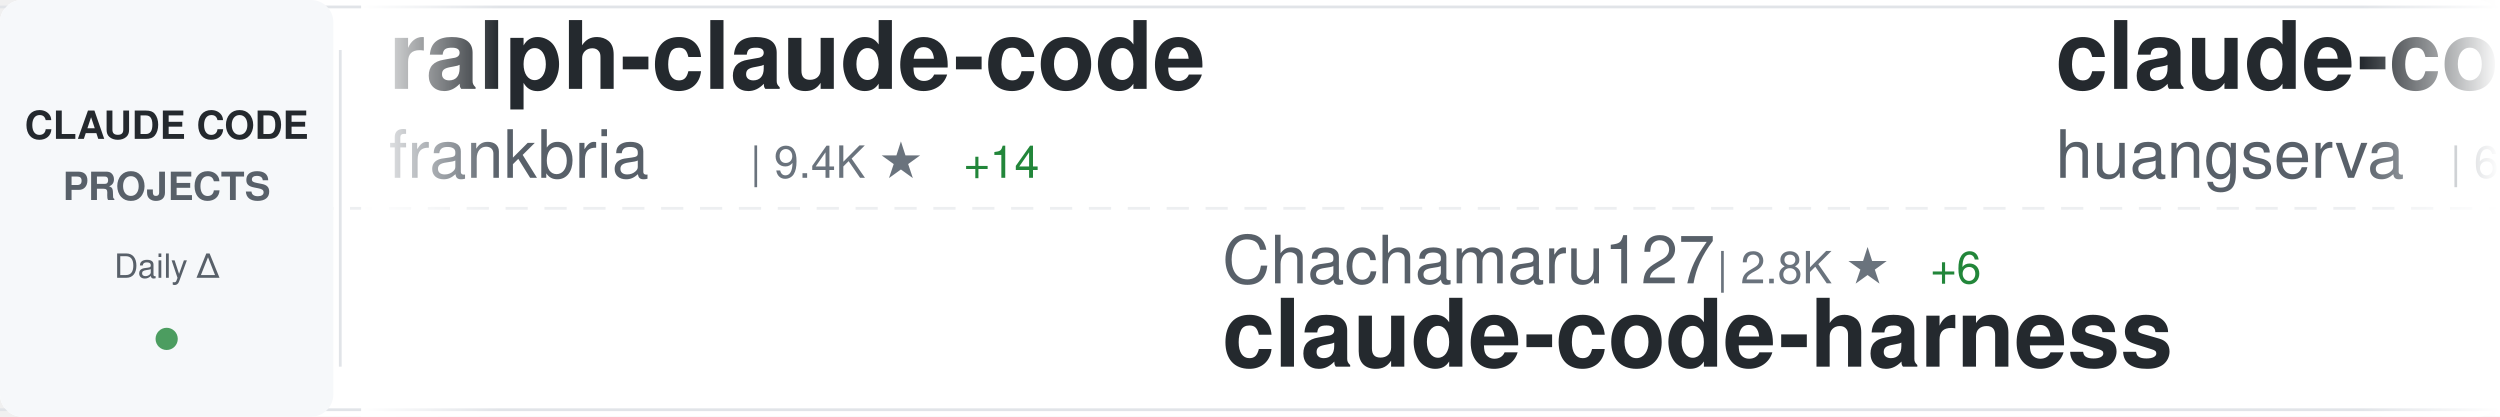
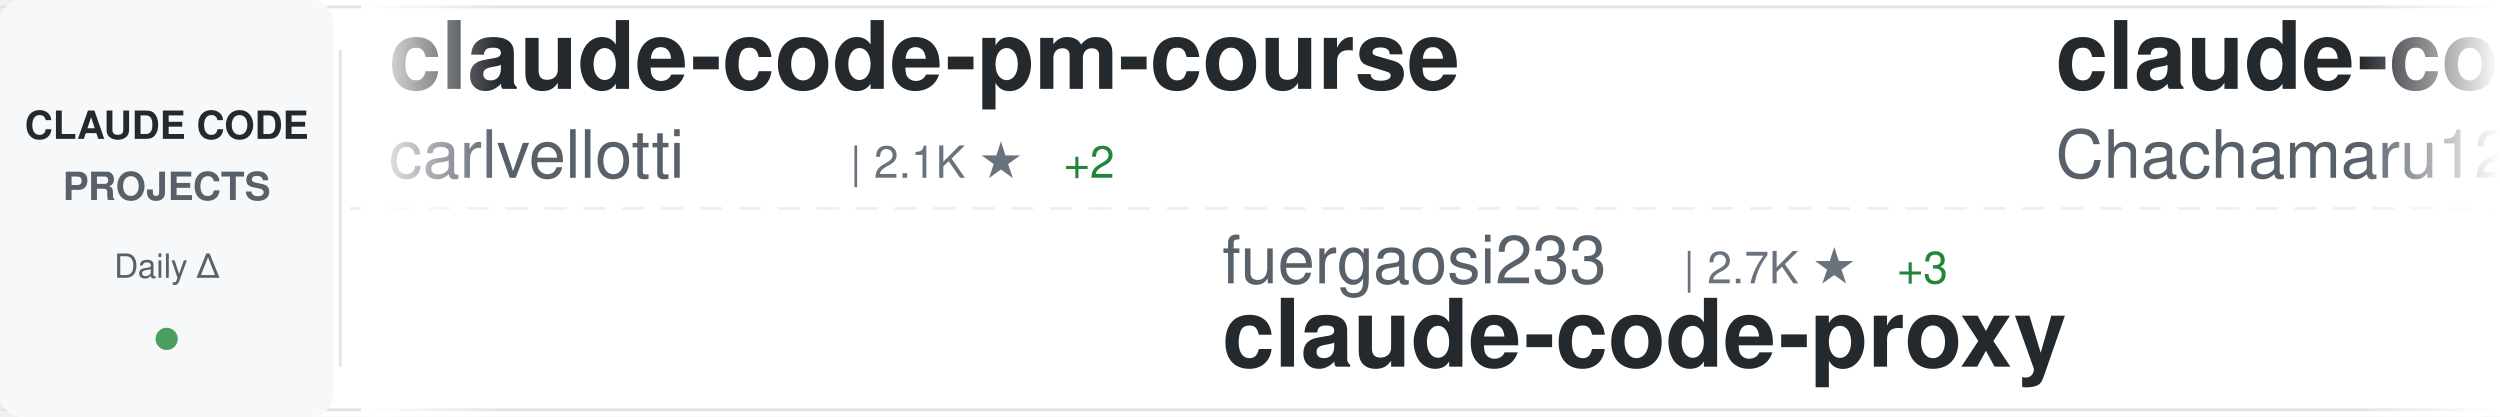
<svg xmlns="http://www.w3.org/2000/svg" width="900" height="150">
  <defs>
    <linearGradient id="awesomeLeftFade" x1="0%" y1="0%" x2="100%" y2="0%">
      <stop offset="0%" style="stop-color:#ffffff;stop-opacity:1" />
      <stop offset="100%" style="stop-color:#ffffff;stop-opacity:0" />
    </linearGradient>
    <linearGradient id="awesomeRightFade" x1="0%" y1="0%" x2="100%" y2="0%">
      <stop offset="0%" style="stop-color:#ffffff;stop-opacity:0" />
      <stop offset="100%" style="stop-color:#ffffff;stop-opacity:1" />
    </linearGradient>
  </defs>
  <rect width="900" height="150" fill="#ffffff" rx="8" />
  <rect x="0" y="2" width="900" height="1" fill="#e1e4e8" />
  <rect x="0" y="147" width="900" height="1" fill="#e1e4e8" />
  <line x1="0" y1="75" x2="900" y2="75" stroke="#e1e4e8" stroke-width="1" stroke-dasharray="8 6" opacity="0.6" />
  <rect x="0" y="0" width="120" height="150" fill="#f6f8fa" rx="8" />
  <text x="60" y="50" font-family="-apple-system, BlinkMacSystemFont, 'Segoe UI', Helvetica, Arial, sans-serif" font-size="14" font-weight="600" fill="#24292e" text-anchor="middle">CLAUDE CODE</text>
  <text x="60" y="72" font-family="-apple-system, BlinkMacSystemFont, 'Segoe UI', Helvetica, Arial, sans-serif" font-size="14" font-weight="600" fill="#586069" text-anchor="middle">PROJECTS</text>
  <text x="60" y="100" font-family="-apple-system, BlinkMacSystemFont, 'Segoe UI', Helvetica, Arial, sans-serif" font-size="12" font-weight="500" fill="#586069" text-anchor="middle">Daily Δ</text>
  <circle cx="60" cy="122" r="4" fill="#22863a" opacity="0.8" />
  <rect x="122" y="18" width="1" height="114" fill="#e1e4e8" />
  <clipPath id="awesomeTickerClip">
    <rect x="130" y="0" width="770" height="150" />
  </clipPath>
  <g clip-path="url(#awesomeTickerClip)">
    <g id="awesomeTickerItems">
      <animateTransform attributeName="transform" attributeType="XML" type="translate" from="0 0" to="-3000 0" dur="54s" repeatCount="indefinite" />
      <g transform="translate(0, 0)">
-         <text x="140" y="32" font-family="-apple-system, BlinkMacSystemFont, 'Segoe UI', Helvetica, Arial, sans-serif" font-size="34" font-weight="600" fill="#24292e">ralph-claude-code</text>
-         <text x="140" y="64" font-family="-apple-system, BlinkMacSystemFont, 'Segoe UI', Helvetica, Arial, sans-serif" font-size="24" font-weight="400" fill="#586069">frankbria</text>
-         <text x="270" y="64" font-family="-apple-system, BlinkMacSystemFont, 'Segoe UI', Helvetica, Arial, sans-serif" font-size="16" font-weight="500" fill="#6a737d">| 9.4K ★</text>
-         <text x="347" y="64" font-family="-apple-system, BlinkMacSystemFont, 'Segoe UI', Helvetica, Arial, sans-serif" font-size="16" font-weight="500" fill="#22863a"> +14</text>
+         <text x="140" y="32" font-family="-apple-system, BlinkMacSystemFont, 'Segoe UI', Helvetica, Arial, sans-serif" font-size="34" font-weight="600" fill="#24292e">claude-code-pm-course</text>
+         <text x="140" y="64" font-family="-apple-system, BlinkMacSystemFont, 'Segoe UI', Helvetica, Arial, sans-serif" font-size="24" font-weight="400" fill="#586069">carlvellotti</text>
+         <text x="306" y="64" font-family="-apple-system, BlinkMacSystemFont, 'Segoe UI', Helvetica, Arial, sans-serif" font-size="16" font-weight="500" fill="#6a737d">| 2.1K ★</text>
+         <text x="383" y="64" font-family="-apple-system, BlinkMacSystemFont, 'Segoe UI', Helvetica, Arial, sans-serif" font-size="16" font-weight="500" fill="#22863a"> +2</text>
      </g>
      <g transform="translate(300, 0)">
-         <text x="140" y="102" font-family="-apple-system, BlinkMacSystemFont, 'Segoe UI', Helvetica, Arial, sans-serif" font-size="24" font-weight="400" fill="#586069">Chachamaru127</text>
-         <text x="318" y="102" font-family="-apple-system, BlinkMacSystemFont, 'Segoe UI', Helvetica, Arial, sans-serif" font-size="16" font-weight="500" fill="#6a737d">| 2.8K ★</text>
-         <text x="395" y="102" font-family="-apple-system, BlinkMacSystemFont, 'Segoe UI', Helvetica, Arial, sans-serif" font-size="16" font-weight="500" fill="#22863a"> +6</text>
-         <text x="140" y="132" font-family="-apple-system, BlinkMacSystemFont, 'Segoe UI', Helvetica, Arial, sans-serif" font-size="34" font-weight="600" fill="#24292e">claude-code-harness</text>
+         <text x="140" y="102" font-family="-apple-system, BlinkMacSystemFont, 'Segoe UI', Helvetica, Arial, sans-serif" font-size="24" font-weight="400" fill="#586069">fuergaosi233</text>
+         <text x="306" y="102" font-family="-apple-system, BlinkMacSystemFont, 'Segoe UI', Helvetica, Arial, sans-serif" font-size="16" font-weight="500" fill="#6a737d">| 2.7K ★</text>
+         <text x="383" y="102" font-family="-apple-system, BlinkMacSystemFont, 'Segoe UI', Helvetica, Arial, sans-serif" font-size="16" font-weight="500" fill="#22863a"> +3</text>
+         <text x="140" y="132" font-family="-apple-system, BlinkMacSystemFont, 'Segoe UI', Helvetica, Arial, sans-serif" font-size="34" font-weight="600" fill="#24292e">claude-code-proxy</text>
      </g>
      <g transform="translate(600, 0)">
-         <text x="140" y="32" font-family="-apple-system, BlinkMacSystemFont, 'Segoe UI', Helvetica, Arial, sans-serif" font-size="34" font-weight="600" fill="#24292e">claude-code-cli</text>
-         <text x="140" y="64" font-family="-apple-system, BlinkMacSystemFont, 'Segoe UI', Helvetica, Arial, sans-serif" font-size="24" font-weight="400" fill="#586069">huangserva</text>
-         <text x="282" y="64" font-family="-apple-system, BlinkMacSystemFont, 'Segoe UI', Helvetica, Arial, sans-serif" font-size="16" font-weight="500" fill="#6a737d">| 608 ★</text>
+         <text x="140" y="32" font-family="-apple-system, BlinkMacSystemFont, 'Segoe UI', Helvetica, Arial, sans-serif" font-size="34" font-weight="600" fill="#24292e">claude-code-harness</text>
+         <text x="140" y="64" font-family="-apple-system, BlinkMacSystemFont, 'Segoe UI', Helvetica, Arial, sans-serif" font-size="24" font-weight="400" fill="#586069">Chachamaru127</text>
+         <text x="318" y="64" font-family="-apple-system, BlinkMacSystemFont, 'Segoe UI', Helvetica, Arial, sans-serif" font-size="16" font-weight="500" fill="#6a737d">| 2.8K ★</text>
+         <text x="395" y="64" font-family="-apple-system, BlinkMacSystemFont, 'Segoe UI', Helvetica, Arial, sans-serif" font-size="16" font-weight="500" fill="#22863a"> +5</text>
      </g>
      <g transform="translate(900, 0)">
-         <text x="140" y="102" font-family="-apple-system, BlinkMacSystemFont, 'Segoe UI', Helvetica, Arial, sans-serif" font-size="24" font-weight="400" fill="#586069">ykdojo</text>
-         <text x="234" y="102" font-family="-apple-system, BlinkMacSystemFont, 'Segoe UI', Helvetica, Arial, sans-serif" font-size="16" font-weight="500" fill="#6a737d">| 8.9K ★</text>
-         <text x="311" y="102" font-family="-apple-system, BlinkMacSystemFont, 'Segoe UI', Helvetica, Arial, sans-serif" font-size="16" font-weight="500" fill="#22863a"> +10</text>
-         <text x="140" y="132" font-family="-apple-system, BlinkMacSystemFont, 'Segoe UI', Helvetica, Arial, sans-serif" font-size="34" font-weight="600" fill="#24292e">claude-code-tips</text>
+         <text x="140" y="102" font-family="-apple-system, BlinkMacSystemFont, 'Segoe UI', Helvetica, Arial, sans-serif" font-size="24" font-weight="400" fill="#586069">JrCx7scC</text>
+         <text x="258" y="102" font-family="-apple-system, BlinkMacSystemFont, 'Segoe UI', Helvetica, Arial, sans-serif" font-size="16" font-weight="500" fill="#6a737d">| 370 ★</text>
+         <text x="140" y="132" font-family="-apple-system, BlinkMacSystemFont, 'Segoe UI', Helvetica, Arial, sans-serif" font-size="34" font-weight="600" fill="#24292e">claude-code-source</text>
      </g>
      <g transform="translate(1200, 0)">
-         <text x="140" y="32" font-family="-apple-system, BlinkMacSystemFont, 'Segoe UI', Helvetica, Arial, sans-serif" font-size="34" font-weight="600" fill="#24292e">Claude-code</text>
-         <text x="140" y="64" font-family="-apple-system, BlinkMacSystemFont, 'Segoe UI', Helvetica, Arial, sans-serif" font-size="24" font-weight="400" fill="#586069">fazxes</text>
-         <text x="234" y="64" font-family="-apple-system, BlinkMacSystemFont, 'Segoe UI', Helvetica, Arial, sans-serif" font-size="16" font-weight="500" fill="#6a737d">| 222 ★</text>
+         <text x="140" y="32" font-family="-apple-system, BlinkMacSystemFont, 'Segoe UI', Helvetica, Arial, sans-serif" font-size="34" font-weight="600" fill="#24292e">claude-code-system-promp...</text>
+         <text x="140" y="64" font-family="-apple-system, BlinkMacSystemFont, 'Segoe UI', Helvetica, Arial, sans-serif" font-size="24" font-weight="400" fill="#586069">Piebald-AI</text>
+         <text x="282" y="64" font-family="-apple-system, BlinkMacSystemFont, 'Segoe UI', Helvetica, Arial, sans-serif" font-size="16" font-weight="500" fill="#6a737d">| 11.3K ★</text>
+         <text x="368" y="64" font-family="-apple-system, BlinkMacSystemFont, 'Segoe UI', Helvetica, Arial, sans-serif" font-size="16" font-weight="500" fill="#22863a"> +23</text>
      </g>
      <g transform="translate(1500, 0)">
-         <text x="140" y="102" font-family="-apple-system, BlinkMacSystemFont, 'Segoe UI', Helvetica, Arial, sans-serif" font-size="24" font-weight="400" fill="#586069">guanshan</text>
-         <text x="258" y="102" font-family="-apple-system, BlinkMacSystemFont, 'Segoe UI', Helvetica, Arial, sans-serif" font-size="16" font-weight="500" fill="#6a737d">| 60 ★</text>
-         <text x="140" y="132" font-family="-apple-system, BlinkMacSystemFont, 'Segoe UI', Helvetica, Arial, sans-serif" font-size="34" font-weight="600" fill="#24292e">ClaudeCode</text>
+         <text x="140" y="102" font-family="-apple-system, BlinkMacSystemFont, 'Segoe UI', Helvetica, Arial, sans-serif" font-size="24" font-weight="400" fill="#586069">OneRedOak</text>
+         <text x="270" y="102" font-family="-apple-system, BlinkMacSystemFont, 'Segoe UI', Helvetica, Arial, sans-serif" font-size="16" font-weight="500" fill="#6a737d">| 3.8K ★</text>
+         <text x="347" y="102" font-family="-apple-system, BlinkMacSystemFont, 'Segoe UI', Helvetica, Arial, sans-serif" font-size="16" font-weight="500" fill="#22863a"> +3</text>
+         <text x="140" y="132" font-family="-apple-system, BlinkMacSystemFont, 'Segoe UI', Helvetica, Arial, sans-serif" font-size="34" font-weight="600" fill="#24292e">claude-code-workflows</text>
      </g>
      <g transform="translate(1800, 0)">
-         <text x="140" y="32" font-family="-apple-system, BlinkMacSystemFont, 'Segoe UI', Helvetica, Arial, sans-serif" font-size="34" font-weight="600" fill="#24292e">claude-code-analysis</text>
-         <text x="140" y="64" font-family="-apple-system, BlinkMacSystemFont, 'Segoe UI', Helvetica, Arial, sans-serif" font-size="24" font-weight="400" fill="#586069">liuup</text>
-         <text x="222" y="64" font-family="-apple-system, BlinkMacSystemFont, 'Segoe UI', Helvetica, Arial, sans-serif" font-size="16" font-weight="500" fill="#6a737d">| 3.2K ★</text>
-         <text x="299" y="64" font-family="-apple-system, BlinkMacSystemFont, 'Segoe UI', Helvetica, Arial, sans-serif" font-size="16" font-weight="500" fill="#22863a"> +11</text>
+         <text x="140" y="32" font-family="-apple-system, BlinkMacSystemFont, 'Segoe UI', Helvetica, Arial, sans-serif" font-size="34" font-weight="600" fill="#24292e">my-claude-code-setup</text>
+         <text x="140" y="64" font-family="-apple-system, BlinkMacSystemFont, 'Segoe UI', Helvetica, Arial, sans-serif" font-size="24" font-weight="400" fill="#586069">centminmod</text>
+         <text x="282" y="64" font-family="-apple-system, BlinkMacSystemFont, 'Segoe UI', Helvetica, Arial, sans-serif" font-size="16" font-weight="500" fill="#6a737d">| 2.4K ★</text>
+         <text x="359" y="64" font-family="-apple-system, BlinkMacSystemFont, 'Segoe UI', Helvetica, Arial, sans-serif" font-size="16" font-weight="500" fill="#22863a"> +4</text>
      </g>
      <g transform="translate(2100, 0)">
-         <text x="140" y="102" font-family="-apple-system, BlinkMacSystemFont, 'Segoe UI', Helvetica, Arial, sans-serif" font-size="24" font-weight="400" fill="#586069">Alishahryar1</text>
-         <text x="306" y="102" font-family="-apple-system, BlinkMacSystemFont, 'Segoe UI', Helvetica, Arial, sans-serif" font-size="16" font-weight="500" fill="#6a737d">| 36.0K ★</text>
-         <text x="392" y="102" font-family="-apple-system, BlinkMacSystemFont, 'Segoe UI', Helvetica, Arial, sans-serif" font-size="16" font-weight="500" fill="#22863a"> +264</text>
-         <text x="140" y="132" font-family="-apple-system, BlinkMacSystemFont, 'Segoe UI', Helvetica, Arial, sans-serif" font-size="34" font-weight="600" fill="#24292e">free-claude-code</text>
-       </g>
-       <g transform="translate(2400, 0)">
-         <text x="140" y="32" font-family="-apple-system, BlinkMacSystemFont, 'Segoe UI', Helvetica, Arial, sans-serif" font-size="34" font-weight="600" fill="#24292e">claude-code-best-practic...</text>
-         <text x="140" y="64" font-family="-apple-system, BlinkMacSystemFont, 'Segoe UI', Helvetica, Arial, sans-serif" font-size="24" font-weight="400" fill="#586069">shanraisshan</text>
-         <text x="306" y="64" font-family="-apple-system, BlinkMacSystemFont, 'Segoe UI', Helvetica, Arial, sans-serif" font-size="16" font-weight="500" fill="#6a737d">| 58.5K ★</text>
-         <text x="392" y="64" font-family="-apple-system, BlinkMacSystemFont, 'Segoe UI', Helvetica, Arial, sans-serif" font-size="16" font-weight="500" fill="#22863a"> +76</text>
-       </g>
-       <g transform="translate(2700, 0)">
        <text x="140" y="102" font-family="-apple-system, BlinkMacSystemFont, 'Segoe UI', Helvetica, Arial, sans-serif" font-size="24" font-weight="400" fill="#586069">Pimzino</text>
        <text x="246" y="102" font-family="-apple-system, BlinkMacSystemFont, 'Segoe UI', Helvetica, Arial, sans-serif" font-size="16" font-weight="500" fill="#6a737d">| 3.8K ★</text>
        <text x="323" y="102" font-family="-apple-system, BlinkMacSystemFont, 'Segoe UI', Helvetica, Arial, sans-serif" font-size="16" font-weight="500" fill="#22863a"> +1</text>
        <text x="140" y="132" font-family="-apple-system, BlinkMacSystemFont, 'Segoe UI', Helvetica, Arial, sans-serif" font-size="34" font-weight="600" fill="#24292e">claude-code-spec-workflo...</text>
      </g>
+       <g transform="translate(2400, 0)">
+         <text x="140" y="32" font-family="-apple-system, BlinkMacSystemFont, 'Segoe UI', Helvetica, Arial, sans-serif" font-size="34" font-weight="600" fill="#24292e">claude-code-sourcemap</text>
+         <text x="140" y="64" font-family="-apple-system, BlinkMacSystemFont, 'Segoe UI', Helvetica, Arial, sans-serif" font-size="24" font-weight="400" fill="#586069">ChinaSiro</text>
+         <text x="270" y="64" font-family="-apple-system, BlinkMacSystemFont, 'Segoe UI', Helvetica, Arial, sans-serif" font-size="16" font-weight="500" fill="#6a737d">| 9.4K ★</text>
+         <text x="347" y="64" font-family="-apple-system, BlinkMacSystemFont, 'Segoe UI', Helvetica, Arial, sans-serif" font-size="16" font-weight="500" fill="#22863a"> +2</text>
+       </g>
+       <g transform="translate(2700, 0)">
+         <text x="140" y="102" font-family="-apple-system, BlinkMacSystemFont, 'Segoe UI', Helvetica, Arial, sans-serif" font-size="24" font-weight="400" fill="#586069">Windy3f3f3f3f</text>
+         <text x="318" y="102" font-family="-apple-system, BlinkMacSystemFont, 'Segoe UI', Helvetica, Arial, sans-serif" font-size="16" font-weight="500" fill="#6a737d">| 1.4K ★</text>
+         <text x="395" y="102" font-family="-apple-system, BlinkMacSystemFont, 'Segoe UI', Helvetica, Arial, sans-serif" font-size="16" font-weight="500" fill="#22863a"> +3</text>
+         <text x="140" y="132" font-family="-apple-system, BlinkMacSystemFont, 'Segoe UI', Helvetica, Arial, sans-serif" font-size="34" font-weight="600" fill="#24292e">claude-code-from-scratch</text>
+       </g>
      <g transform="translate(3000, 0)">
-         <text x="140" y="32" font-family="-apple-system, BlinkMacSystemFont, 'Segoe UI', Helvetica, Arial, sans-serif" font-size="34" font-weight="600" fill="#24292e">ralph-claude-code</text>
-         <text x="140" y="64" font-family="-apple-system, BlinkMacSystemFont, 'Segoe UI', Helvetica, Arial, sans-serif" font-size="24" font-weight="400" fill="#586069">frankbria</text>
-         <text x="270" y="64" font-family="-apple-system, BlinkMacSystemFont, 'Segoe UI', Helvetica, Arial, sans-serif" font-size="16" font-weight="500" fill="#6a737d">| 9.4K ★</text>
-         <text x="347" y="64" font-family="-apple-system, BlinkMacSystemFont, 'Segoe UI', Helvetica, Arial, sans-serif" font-size="16" font-weight="500" fill="#22863a"> +14</text>
+         <text x="140" y="32" font-family="-apple-system, BlinkMacSystemFont, 'Segoe UI', Helvetica, Arial, sans-serif" font-size="34" font-weight="600" fill="#24292e">claude-code-pm-course</text>
+         <text x="140" y="64" font-family="-apple-system, BlinkMacSystemFont, 'Segoe UI', Helvetica, Arial, sans-serif" font-size="24" font-weight="400" fill="#586069">carlvellotti</text>
+         <text x="306" y="64" font-family="-apple-system, BlinkMacSystemFont, 'Segoe UI', Helvetica, Arial, sans-serif" font-size="16" font-weight="500" fill="#6a737d">| 2.1K ★</text>
+         <text x="383" y="64" font-family="-apple-system, BlinkMacSystemFont, 'Segoe UI', Helvetica, Arial, sans-serif" font-size="16" font-weight="500" fill="#22863a"> +2</text>
      </g>
      <g transform="translate(3300, 0)">
-         <text x="140" y="102" font-family="-apple-system, BlinkMacSystemFont, 'Segoe UI', Helvetica, Arial, sans-serif" font-size="24" font-weight="400" fill="#586069">Chachamaru127</text>
-         <text x="318" y="102" font-family="-apple-system, BlinkMacSystemFont, 'Segoe UI', Helvetica, Arial, sans-serif" font-size="16" font-weight="500" fill="#6a737d">| 2.8K ★</text>
-         <text x="395" y="102" font-family="-apple-system, BlinkMacSystemFont, 'Segoe UI', Helvetica, Arial, sans-serif" font-size="16" font-weight="500" fill="#22863a"> +6</text>
-         <text x="140" y="132" font-family="-apple-system, BlinkMacSystemFont, 'Segoe UI', Helvetica, Arial, sans-serif" font-size="34" font-weight="600" fill="#24292e">claude-code-harness</text>
+         <text x="140" y="102" font-family="-apple-system, BlinkMacSystemFont, 'Segoe UI', Helvetica, Arial, sans-serif" font-size="24" font-weight="400" fill="#586069">fuergaosi233</text>
+         <text x="306" y="102" font-family="-apple-system, BlinkMacSystemFont, 'Segoe UI', Helvetica, Arial, sans-serif" font-size="16" font-weight="500" fill="#6a737d">| 2.7K ★</text>
+         <text x="383" y="102" font-family="-apple-system, BlinkMacSystemFont, 'Segoe UI', Helvetica, Arial, sans-serif" font-size="16" font-weight="500" fill="#22863a"> +3</text>
+         <text x="140" y="132" font-family="-apple-system, BlinkMacSystemFont, 'Segoe UI', Helvetica, Arial, sans-serif" font-size="34" font-weight="600" fill="#24292e">claude-code-proxy</text>
      </g>
      <g transform="translate(3600, 0)">
-         <text x="140" y="32" font-family="-apple-system, BlinkMacSystemFont, 'Segoe UI', Helvetica, Arial, sans-serif" font-size="34" font-weight="600" fill="#24292e">claude-code-cli</text>
-         <text x="140" y="64" font-family="-apple-system, BlinkMacSystemFont, 'Segoe UI', Helvetica, Arial, sans-serif" font-size="24" font-weight="400" fill="#586069">huangserva</text>
-         <text x="282" y="64" font-family="-apple-system, BlinkMacSystemFont, 'Segoe UI', Helvetica, Arial, sans-serif" font-size="16" font-weight="500" fill="#6a737d">| 608 ★</text>
+         <text x="140" y="32" font-family="-apple-system, BlinkMacSystemFont, 'Segoe UI', Helvetica, Arial, sans-serif" font-size="34" font-weight="600" fill="#24292e">claude-code-harness</text>
+         <text x="140" y="64" font-family="-apple-system, BlinkMacSystemFont, 'Segoe UI', Helvetica, Arial, sans-serif" font-size="24" font-weight="400" fill="#586069">Chachamaru127</text>
+         <text x="318" y="64" font-family="-apple-system, BlinkMacSystemFont, 'Segoe UI', Helvetica, Arial, sans-serif" font-size="16" font-weight="500" fill="#6a737d">| 2.8K ★</text>
+         <text x="395" y="64" font-family="-apple-system, BlinkMacSystemFont, 'Segoe UI', Helvetica, Arial, sans-serif" font-size="16" font-weight="500" fill="#22863a"> +5</text>
      </g>
      <g transform="translate(3900, 0)">
-         <text x="140" y="102" font-family="-apple-system, BlinkMacSystemFont, 'Segoe UI', Helvetica, Arial, sans-serif" font-size="24" font-weight="400" fill="#586069">ykdojo</text>
-         <text x="234" y="102" font-family="-apple-system, BlinkMacSystemFont, 'Segoe UI', Helvetica, Arial, sans-serif" font-size="16" font-weight="500" fill="#6a737d">| 8.9K ★</text>
-         <text x="311" y="102" font-family="-apple-system, BlinkMacSystemFont, 'Segoe UI', Helvetica, Arial, sans-serif" font-size="16" font-weight="500" fill="#22863a"> +10</text>
-         <text x="140" y="132" font-family="-apple-system, BlinkMacSystemFont, 'Segoe UI', Helvetica, Arial, sans-serif" font-size="34" font-weight="600" fill="#24292e">claude-code-tips</text>
+         <text x="140" y="102" font-family="-apple-system, BlinkMacSystemFont, 'Segoe UI', Helvetica, Arial, sans-serif" font-size="24" font-weight="400" fill="#586069">JrCx7scC</text>
+         <text x="258" y="102" font-family="-apple-system, BlinkMacSystemFont, 'Segoe UI', Helvetica, Arial, sans-serif" font-size="16" font-weight="500" fill="#6a737d">| 370 ★</text>
+         <text x="140" y="132" font-family="-apple-system, BlinkMacSystemFont, 'Segoe UI', Helvetica, Arial, sans-serif" font-size="34" font-weight="600" fill="#24292e">claude-code-source</text>
      </g>
    </g>
  </g>
  <rect x="130" y="0" width="50" height="150" fill="url(#awesomeLeftFade)" />
  <rect x="850" y="0" width="50" height="150" fill="url(#awesomeRightFade)" />
</svg>
